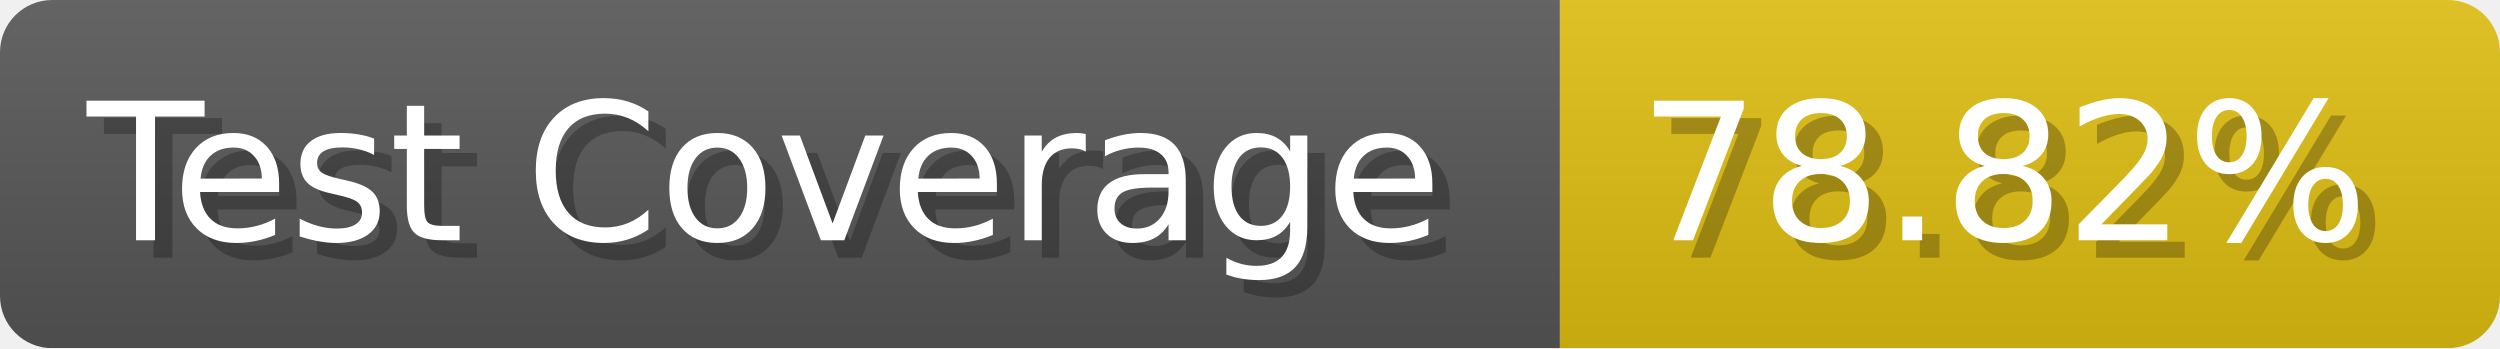
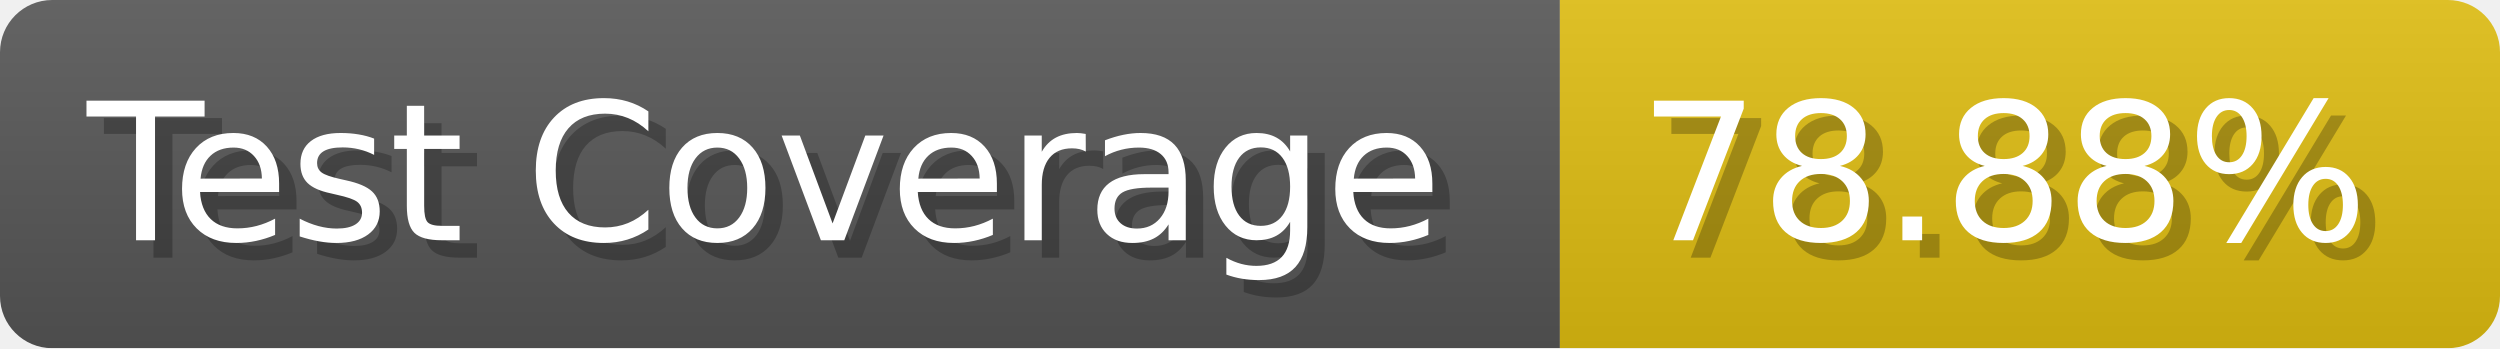
- <svg xmlns="http://www.w3.org/2000/svg" width="143.6" height="20" viewBox="0 0 1436 200" role="img" aria-label="Test Coverage: 78.82%">
+ <svg xmlns="http://www.w3.org/2000/svg" width="143.6" height="20" viewBox="0 0 1436 200" role="img" aria-label="Test Coverage: 78.88%">
  <linearGradient id="a" x2="0" y2="100%">
    <stop offset="0" stop-opacity=".1" stop-color="#EEE" />
    <stop offset="1" stop-opacity=".1" />
  </linearGradient>
  <mask id="m">
    <rect width="1436" height="200" rx="30" fill="#FFF" />
  </mask>
  <g mask="url(#m)">
    <rect width="896" height="200" fill="#555" />
    <rect width="540" height="200" fill="#DB1" x="896" />
    <rect width="1436" height="200" fill="url(#a)" />
  </g>
  <g aria-hidden="true" fill="#fff" text-anchor="start" font-family="Verdana,DejaVu Sans,sans-serif" font-size="110">
    <text x="60" y="148" textLength="796" fill="#000" opacity="0.25">Test Coverage</text>
    <text x="50" y="138" textLength="796">Test Coverage</text>
-     <text x="951" y="148" textLength="440" fill="#000" opacity="0.25">78.82%</text>
-     <text x="941" y="138" textLength="440">78.82%</text>
+     <text x="951" y="148" textLength="440" fill="#000" opacity="0.25">78.88%</text>
+     <text x="941" y="138" textLength="440">78.88%</text>
  </g>
</svg>
